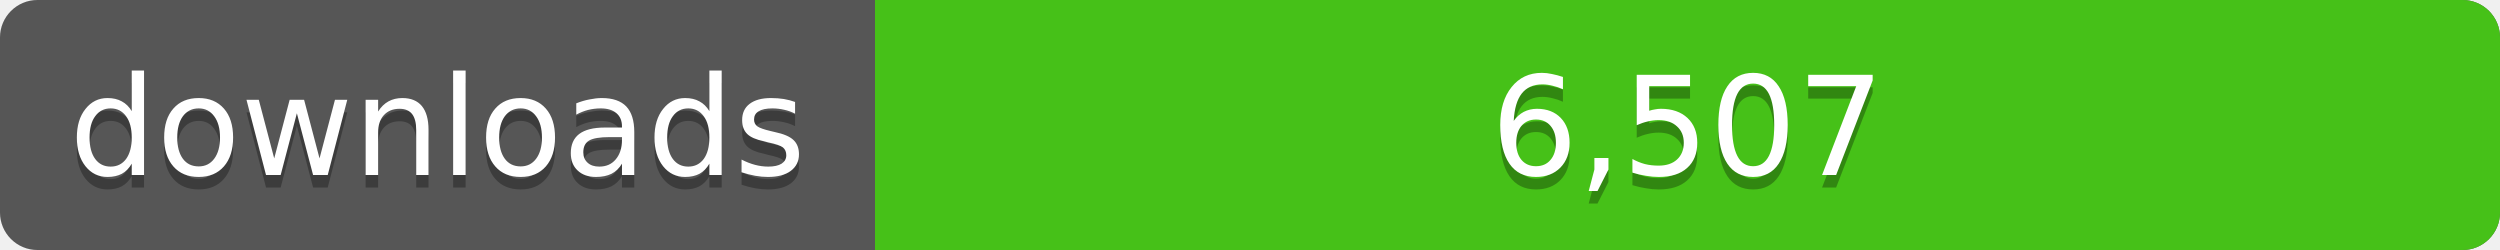
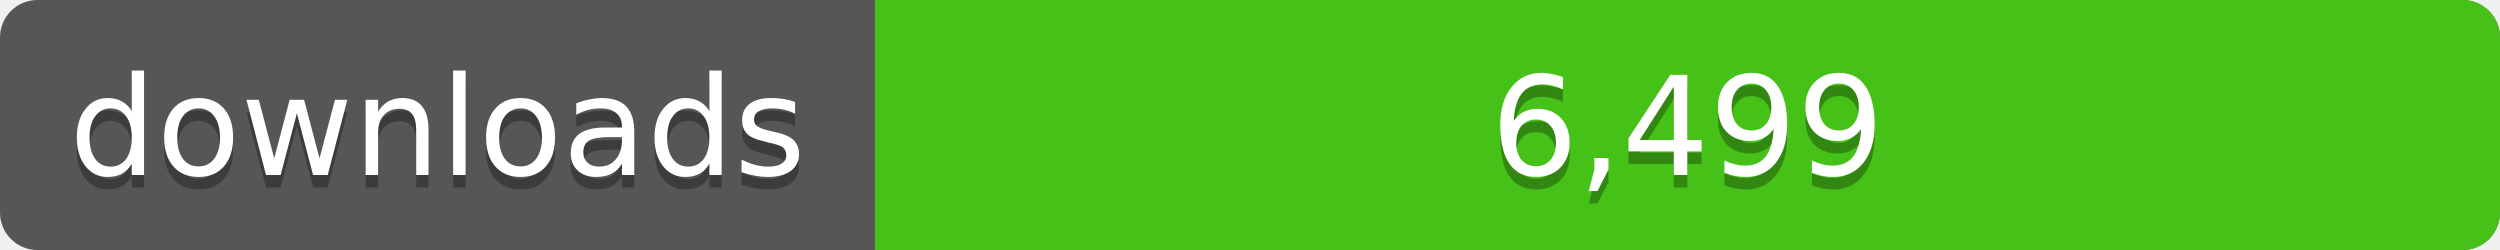
<svg xmlns="http://www.w3.org/2000/svg" width="200" height="20">
  <linearGradient id="a" x2="0" y2="100%%">
    <stop offset="0" stop-color="#bbb" stop-opacity=".1" />
    <stop offset="1" stop-opacity=".1" />
  </linearGradient>
  <rect rx="3" width="200" height="20" fill="#555" />
  <rect rx="3" x="70" width="130" height="20" fill="#4c1" />
  <path fill="#4c1" d="M70 0h4v20h-4z" />
  <rect rx="3" width="200" height="20" fill="url(#a)" />
  <g fill="#fff" text-anchor="middle" font-family="DejaVu Sans,Verdana,Geneva,sans-serif" font-size="11">
    <text x="35" y="15" fill="#010101" fill-opacity=".3">downloads</text>
    <text x="35" y="14">downloads</text>
-     <text x="135" y="15" fill="#010101" fill-opacity=".3">6,507</text>
-     <text x="135" y="14">6,507</text>
+     <text x="135" y="15" fill="#010101" fill-opacity=".3">6,499</text>
+     <text x="135" y="14">6,499</text>
  </g>
</svg>
